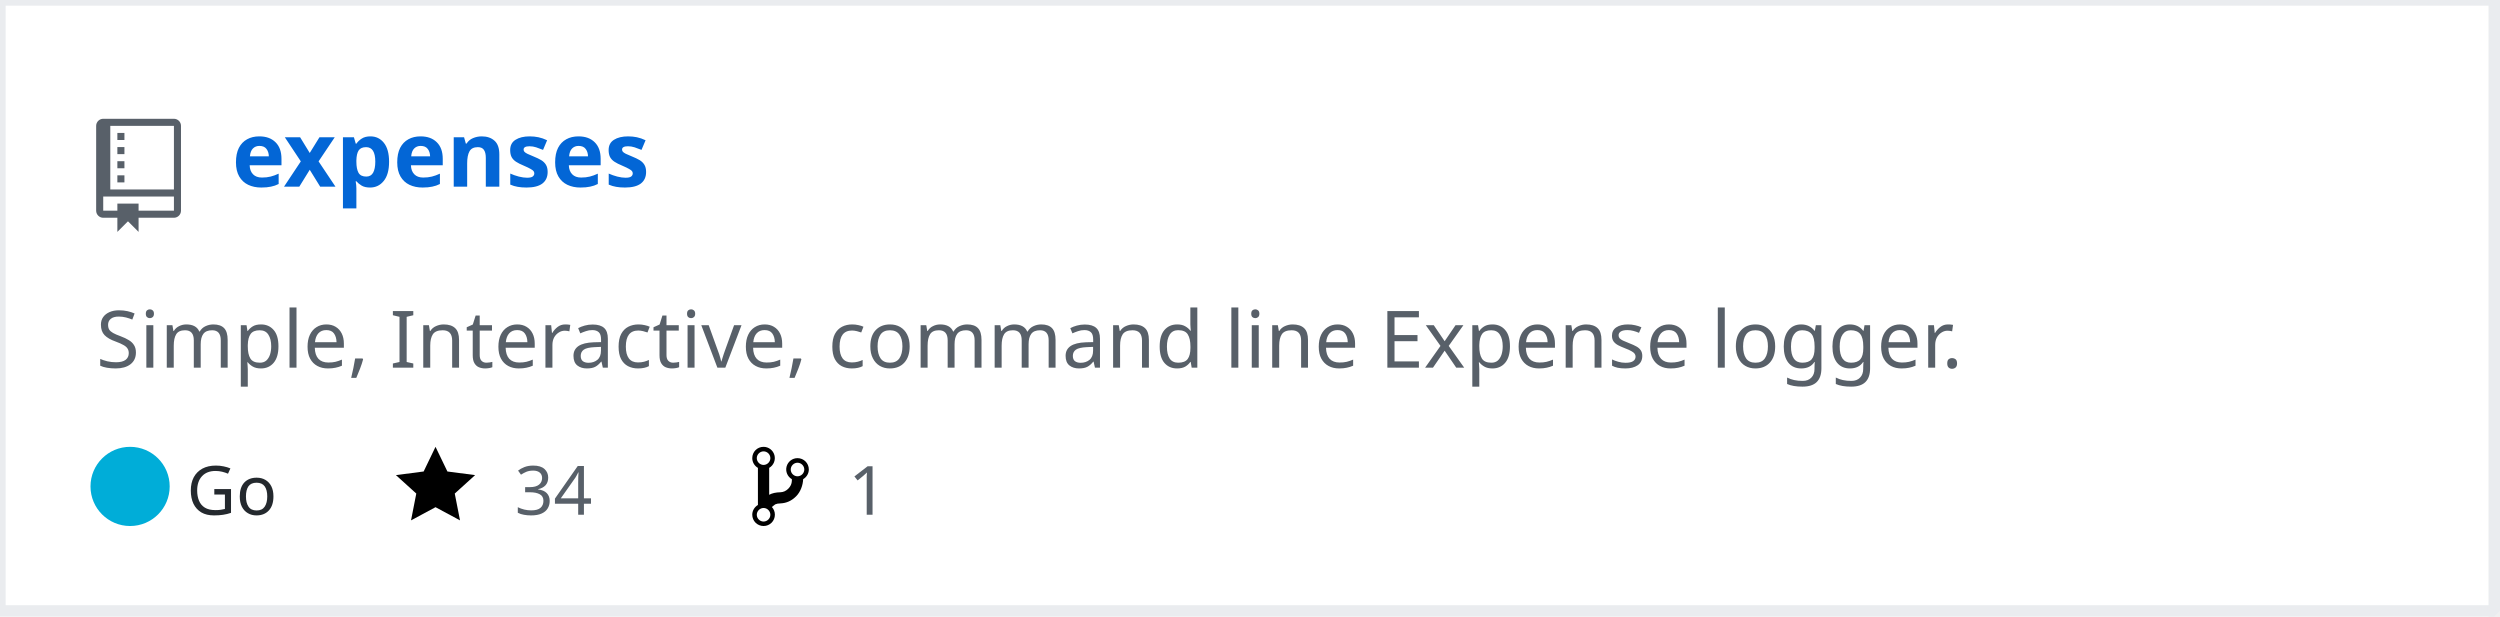
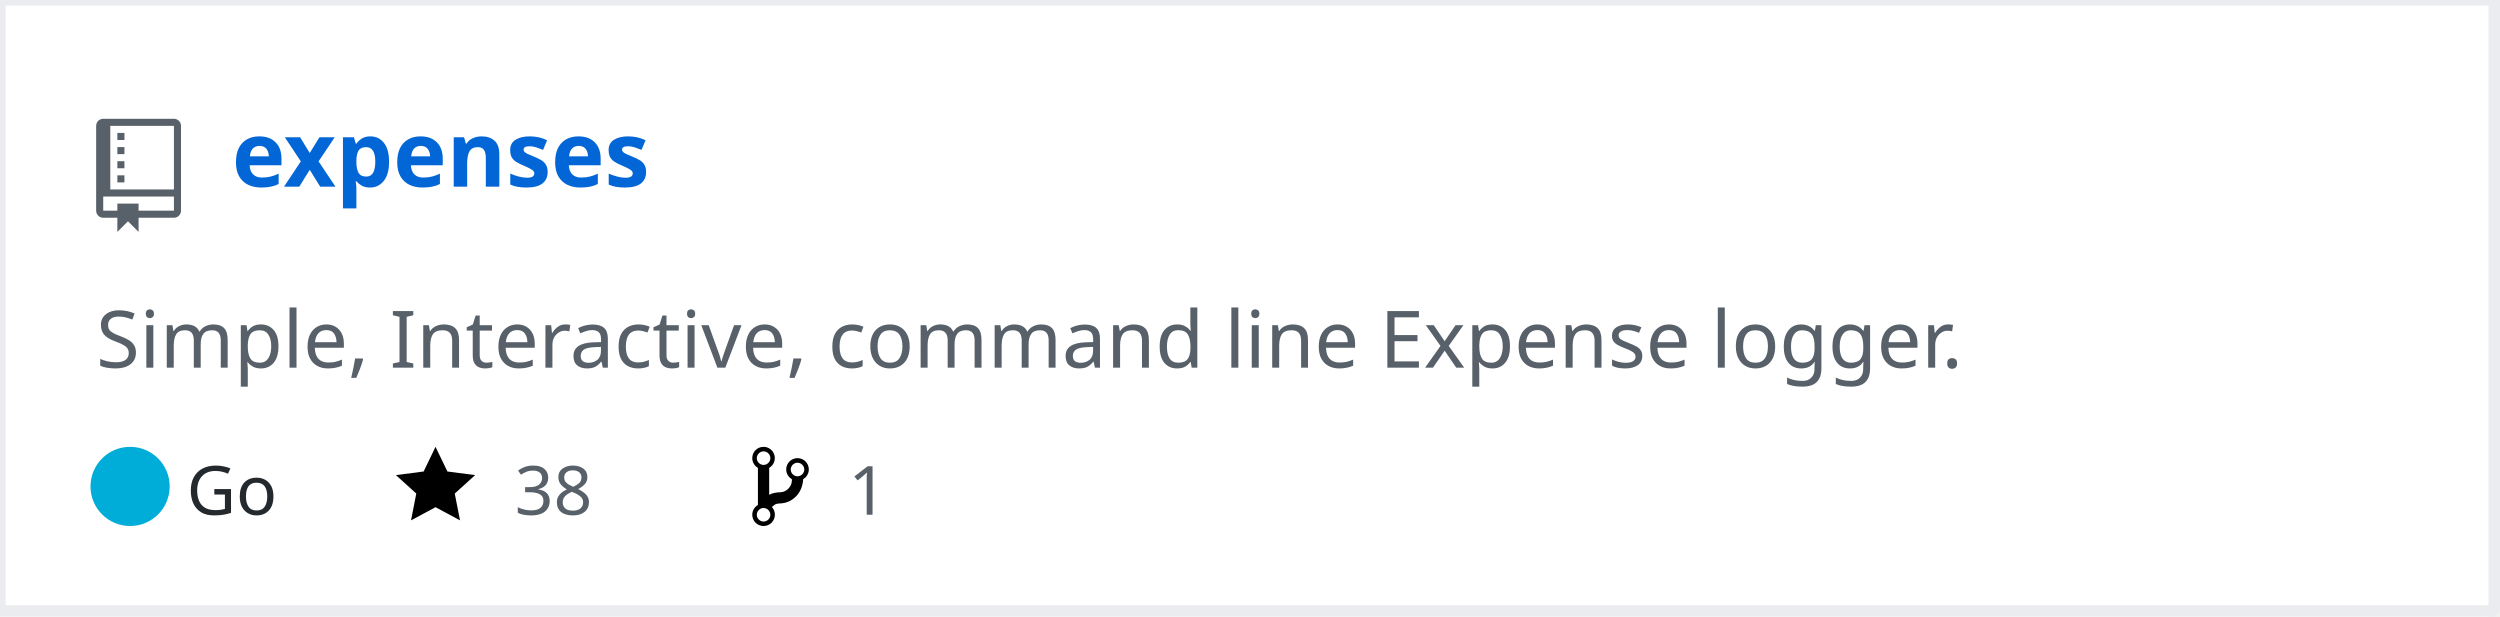
<svg xmlns="http://www.w3.org/2000/svg" width="442" height="109" version="1.2" baseProfile="tiny" data-reactroot="">
  <defs />
  <g fill="none" stroke="black" stroke-width="1" fill-rule="evenodd" stroke-linecap="square" stroke-linejoin="bevel">
    <g fill="#ffffff" fill-opacity="1" stroke="none" transform="matrix(1,0,0,1,0,0)">
      <rect x="0" y="0" width="440" height="109" />
    </g>
    <rect x="0" y="0" width="441" height="108" stroke="#eaecef" stroke-width="2" />
    <g fill="#586069" fill-opacity="1" stroke="none" transform="matrix(1.25,0,0,1.25,17,21)">
      <path vector-effect="none" fill-rule="evenodd" d="M4,9 L3,9 L3,8 L4,8 L4,9 M4,6 L3,6 L3,7 L4,7 L4,6 M4,4 L3,4 L3,5 L4,5 L4,4 M4,2 L3,2 L3,3 L4,3 L4,2 M12,1 L12,13 C12,13.55 11.55,14 11,14 L6,14 L6,16 L4.5,14.5 L3,16 L3,14 L1,14 C0.45,14 0,13.55 0,13 L0,1 C0,0.45 0.45,0 1,0 L11,0 C11.55,0 12,0.45 12,1 M11,11 L1,11 L1,13 L3,13 L3,12 L6,12 L6,13 L11,13 L11,11 M11,1 L2,1 L2,10 L11,10 L11,1" />
    </g>
    <g fill="#0366d6" fill-opacity="1" stroke="#0366d6" stroke-opacity="1" stroke-width="1" stroke-linecap="square" stroke-linejoin="bevel" transform="matrix(1,0,0,1,0,0)">
      <a target="" href="https://github.com/manojkarthick/expenses">
        <text fill="#0366d6" fill-opacity="1" stroke="none" xml:space="preserve" x="41" y="33" font-family="sans-serif" font-size="16" font-weight="630" font-style="normal">expenses</text>
      </a>
    </g>
    <g fill="#586069" fill-opacity="1" stroke="#586069" stroke-opacity="1" stroke-width="1" stroke-linecap="square" stroke-linejoin="bevel" transform="matrix(1,0,0,1,0,0)">
      <text fill="#586069" fill-opacity="1" stroke="none" xml:space="preserve" x="17" y="65" font-family="sans-serif" font-size="14" font-weight="400" font-style="normal">Simple, Interactive, command line Expense logger. </text>
    </g>
    <g fill="#24292e" fill-opacity="1" stroke="#24292e" stroke-opacity="1" stroke-width="1" stroke-linecap="square" stroke-linejoin="bevel" transform="matrix(1,0,0,1,0,0)">
      <text fill="#24292e" fill-opacity="1" stroke="none" xml:space="preserve" x="33" y="91" font-family="sans-serif" font-size="12" font-weight="400" font-style="normal">Go</text>
    </g>
    <g fill="#000000" fill-opacity="1" stroke="none" transform="matrix(1,0,0,1,70,78)">
      <a target="" href="https://github.com/manojkarthick/expenses/stargazers">
        <path vector-effect="none" fill-rule="evenodd" d="M14,6 L9.1,5.36 L7,1 L4.9,5.36 L0,6 L3.6,9.26 L2.67,14 L7,11.67 L11.33,14 L10.4,9.26 L14,6" />
      </a>
    </g>
    <g fill="#586069" fill-opacity="1" stroke="#586069" stroke-opacity="1" stroke-width="1" stroke-linecap="square" stroke-linejoin="bevel" transform="matrix(1,0,0,1,0,0)">
      <a target="" href="https://github.com/manojkarthick/expenses/stargazers">
-         <text fill="#586069" fill-opacity="1" stroke="none" xml:space="preserve" x="91" y="91" font-family="sans-serif" font-size="12" font-weight="400" font-style="normal">34</text>
+         <text fill="#586069" fill-opacity="1" stroke="none" xml:space="preserve" x="91" y="91" font-family="sans-serif" font-size="12" font-weight="400" font-style="normal">38</text>
      </a>
    </g>
    <g fill="#000000" fill-opacity="1" stroke="none" transform="matrix(1,0,0,1,133,78)">
      <a target="" href="https://github.com/manojkarthick/expenses/network/members">
        <path vector-effect="none" fill-rule="evenodd" d="M10,5 C10,3.89 9.11,3 8,3 C7.097,2.998 6.305,3.603 6.07,4.476 C5.836,5.348 6.217,6.269 7,6.72 L7,7.02 C6.98,7.54 6.77,8 6.37,8.4 C5.97,8.8 5.51,9.01 4.99,9.03 C4.16,9.05 3.51,9.19 2.99,9.48 L2.99,4.72 C3.773,4.269 4.154,3.348 3.92,2.476 C3.685,1.603 2.893,0.998 1.99,1 C0.88,1 0,1.89 0,3 C0.004,3.71 0.385,4.365 1,4.72 L1,11.28 C0.41,11.63 0,12.27 0,13 C0,14.11 0.89,15 2,15 C3.11,15 4,14.11 4,13 C4,12.47 3.8,12 3.47,11.64 C3.56,11.58 3.95,11.23 4.06,11.17 C4.31,11.06 4.62,11 5,11 C6.05,10.95 6.95,10.55 7.75,9.75 C8.55,8.95 8.95,7.77 9,6.73 L8.98,6.73 C9.59,6.37 10,5.73 10,5 M2,1.8 C2.66,1.8 3.2,2.35 3.2,3 C3.2,3.65 2.65,4.2 2,4.2 C1.35,4.2 0.8,3.65 0.8,3 C0.8,2.35 1.35,1.8 2,1.8 M2,14.21 C1.34,14.21 0.8,13.66 0.8,13.01 C0.8,12.36 1.35,11.81 2,11.81 C2.65,11.81 3.2,12.36 3.2,13.01 C3.2,13.66 2.65,14.21 2,14.21 M8,6.21 C7.34,6.21 6.8,5.66 6.8,5.01 C6.8,4.36 7.35,3.81 8,3.81 C8.65,3.81 9.2,4.36 9.2,5.01 C9.2,5.66 8.65,6.21 8,6.21 " />
      </a>
    </g>
    <g fill="#586069" fill-opacity="1" stroke="#586069" stroke-opacity="1" stroke-width="1" stroke-linecap="square" stroke-linejoin="bevel" transform="matrix(1,0,0,1,0,0)">
      <a target="" href="https://github.com/manojkarthick/expenses/network/members">
        <text fill="" fill-opacity="1" stroke="none" xml:space="preserve" x="150" y="91" font-family="sans-serif" font-size="12" font-weight="400" font-style="normal">1</text>
      </a>
    </g>
    <circle cx="23" cy="86" r="7" stroke="none" fill="#00ADD8" />
  </g>
</svg>
